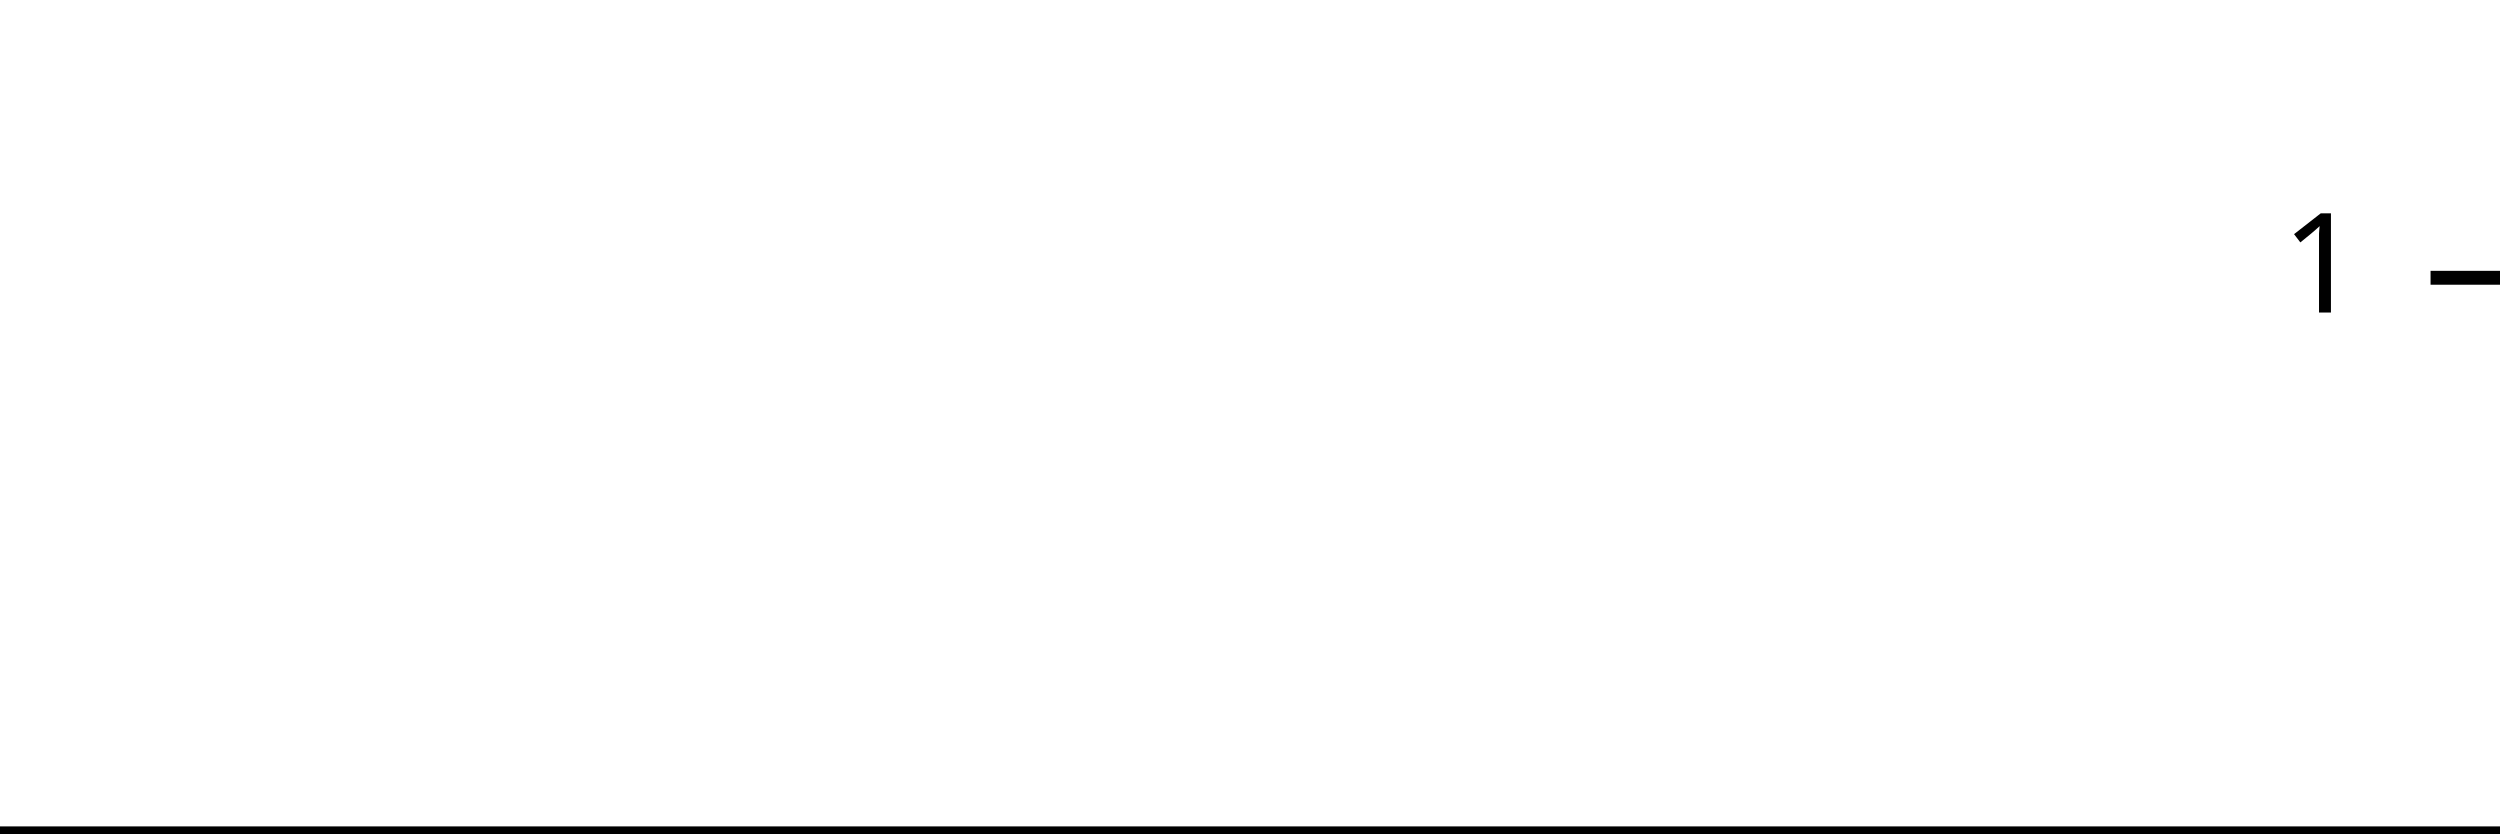
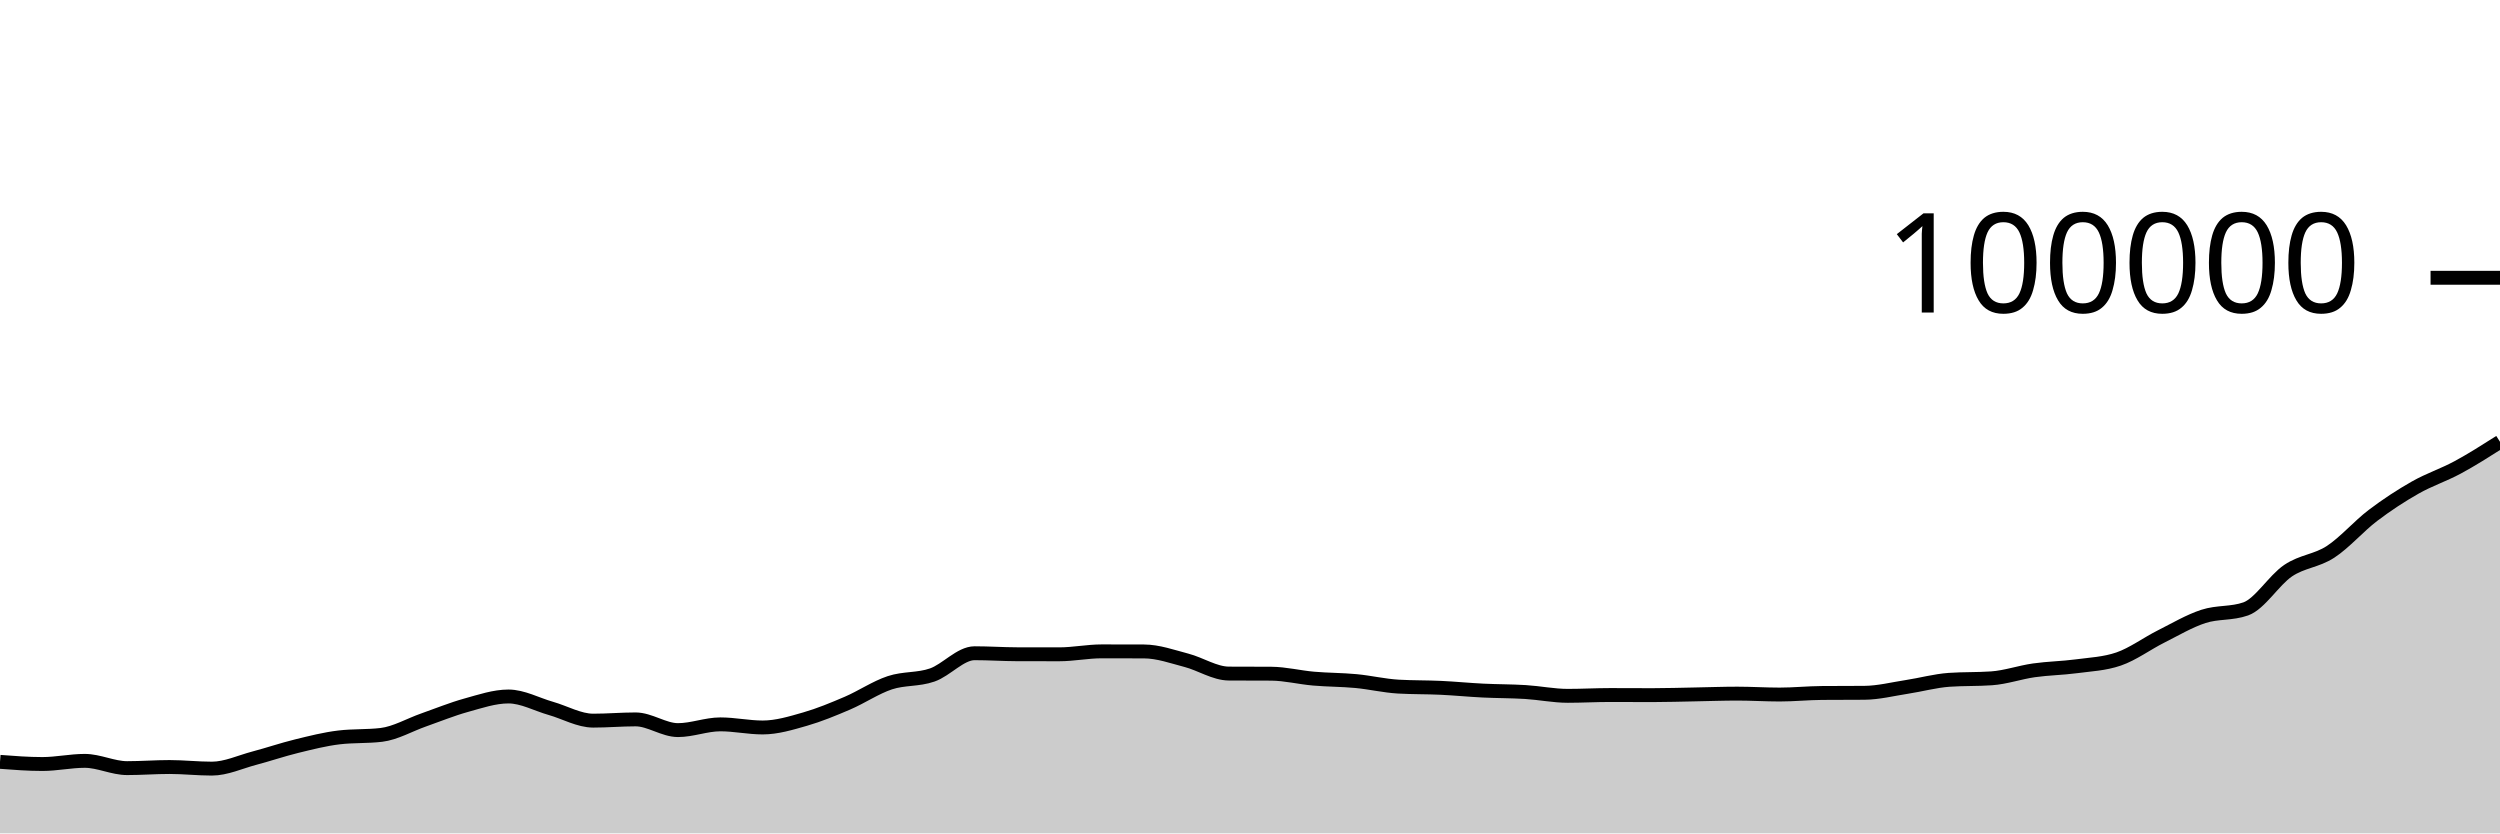
<svg xmlns="http://www.w3.org/2000/svg" viewBox="0 0 180 60">
  <g transform="translate(0,20)">
-     <path class="area" fill="rgba(0, 0, 0, 0.2)" d="M0,40C1.034,40,2.069,40,3.103,40C4.138,40,5.172,40,6.207,40C7.241,40,8.276,40,9.31,40C10.345,40,11.379,40,12.414,40C13.448,40,14.483,40,15.517,40C16.552,40,17.586,40,18.621,40C19.655,40,20.69,40,21.724,40C22.759,40,23.793,40,24.828,40C25.862,40,26.897,40,27.931,40C28.966,40,30,40,31.034,40C32.069,40,33.103,40,34.138,40C35.172,40,36.207,40,37.241,40C38.276,40,39.31,40,40.345,40C41.379,40,42.414,40,43.448,40C44.483,40,45.517,40,46.552,40C47.586,40,48.621,40,49.655,40C50.69,40,51.724,40,52.759,40C53.793,40,54.828,40,55.862,40C56.897,40,57.931,40,58.966,40C60,40,61.034,40,62.069,40C63.103,40,64.138,40,65.172,40C66.207,40,67.241,40,68.276,40C69.31,40,70.345,40,71.379,40C72.414,40,73.448,40,74.483,40C75.517,40,76.552,40,77.586,40C78.621,40,79.655,40,80.69,40C81.724,40,82.759,40,83.793,40C84.828,40,85.862,40,86.897,40C87.931,40,88.966,40,90,40C91.034,40,92.069,40,93.103,40C94.138,40,95.172,40,96.207,40C97.241,40,98.276,40,99.31,40C100.345,40,101.379,40,102.414,40C103.448,40,104.483,40,105.517,40C106.552,40,107.586,40,108.621,40C109.655,40,110.69,40,111.724,40C112.759,40,113.793,40,114.828,40C115.862,40,116.897,40,117.931,40C118.966,40,120,40,121.034,40C122.069,40,123.103,40,124.138,40C125.172,40,126.207,40,127.241,40C128.276,40,129.31,40,130.345,40C131.379,40,132.414,40,133.448,40C134.483,40,135.517,40,136.552,40C137.586,40,138.621,40,139.655,40C140.69,40,141.724,40,142.759,40C143.793,40,144.828,40,145.862,40C146.897,40,147.931,40,148.966,40C150,40,151.034,40,152.069,40C153.103,40,154.138,40,155.172,40C156.207,40,157.241,40,158.276,40C159.31,40,160.345,40,161.379,40C162.414,40,163.448,40,164.483,40C165.517,40,166.552,40,167.586,40C168.621,40,169.655,40,170.69,40C171.724,40,172.759,40,173.793,40C174.828,40,175.862,40,176.897,40C177.931,40,178.966,40,180,40L180,40C178.966,40,177.931,40,176.897,40C175.862,40,174.828,40,173.793,40C172.759,40,171.724,40,170.69,40C169.655,40,168.621,40,167.586,40C166.552,40,165.517,40,164.483,40C163.448,40,162.414,40,161.379,40C160.345,40,159.31,40,158.276,40C157.241,40,156.207,40,155.172,40C154.138,40,153.103,40,152.069,40C151.034,40,150,40,148.966,40C147.931,40,146.897,40,145.862,40C144.828,40,143.793,40,142.759,40C141.724,40,140.69,40,139.655,40C138.621,40,137.586,40,136.552,40C135.517,40,134.483,40,133.448,40C132.414,40,131.379,40,130.345,40C129.31,40,128.276,40,127.241,40C126.207,40,125.172,40,124.138,40C123.103,40,122.069,40,121.034,40C120,40,118.966,40,117.931,40C116.897,40,115.862,40,114.828,40C113.793,40,112.759,40,111.724,40C110.69,40,109.655,40,108.621,40C107.586,40,106.552,40,105.517,40C104.483,40,103.448,40,102.414,40C101.379,40,100.345,40,99.31,40C98.276,40,97.241,40,96.207,40C95.172,40,94.138,40,93.103,40C92.069,40,91.034,40,90,40C88.966,40,87.931,40,86.897,40C85.862,40,84.828,40,83.793,40C82.759,40,81.724,40,80.69,40C79.655,40,78.621,40,77.586,40C76.552,40,75.517,40,74.483,40C73.448,40,72.414,40,71.379,40C70.345,40,69.31,40,68.276,40C67.241,40,66.207,40,65.172,40C64.138,40,63.103,40,62.069,40C61.034,40,60,40,58.966,40C57.931,40,56.897,40,55.862,40C54.828,40,53.793,40,52.759,40C51.724,40,50.69,40,49.655,40C48.621,40,47.586,40,46.552,40C45.517,40,44.483,40,43.448,40C42.414,40,41.379,40,40.345,40C39.31,40,38.276,40,37.241,40C36.207,40,35.172,40,34.138,40C33.103,40,32.069,40,31.034,40C30,40,28.966,40,27.931,40C26.897,40,25.862,40,24.828,40C23.793,40,22.759,40,21.724,40C20.69,40,19.655,40,18.621,40C17.586,40,16.552,40,15.517,40C14.483,40,13.448,40,12.414,40C11.379,40,10.345,40,9.31,40C8.276,40,7.241,40,6.207,40C5.172,40,4.138,40,3.103,40C2.069,40,1.034,40,0,40Z" />
-     <path class="line" stroke="black" fill="none" d="M0,40C1.034,40,2.069,40,3.103,40C4.138,40,5.172,40,6.207,40C7.241,40,8.276,40,9.31,40C10.345,40,11.379,40,12.414,40C13.448,40,14.483,40,15.517,40C16.552,40,17.586,40,18.621,40C19.655,40,20.69,40,21.724,40C22.759,40,23.793,40,24.828,40C25.862,40,26.897,40,27.931,40C28.966,40,30,40,31.034,40C32.069,40,33.103,40,34.138,40C35.172,40,36.207,40,37.241,40C38.276,40,39.31,40,40.345,40C41.379,40,42.414,40,43.448,40C44.483,40,45.517,40,46.552,40C47.586,40,48.621,40,49.655,40C50.69,40,51.724,40,52.759,40C53.793,40,54.828,40,55.862,40C56.897,40,57.931,40,58.966,40C60,40,61.034,40,62.069,40C63.103,40,64.138,40,65.172,40C66.207,40,67.241,40,68.276,40C69.31,40,70.345,40,71.379,40C72.414,40,73.448,40,74.483,40C75.517,40,76.552,40,77.586,40C78.621,40,79.655,40,80.69,40C81.724,40,82.759,40,83.793,40C84.828,40,85.862,40,86.897,40C87.931,40,88.966,40,90,40C91.034,40,92.069,40,93.103,40C94.138,40,95.172,40,96.207,40C97.241,40,98.276,40,99.31,40C100.345,40,101.379,40,102.414,40C103.448,40,104.483,40,105.517,40C106.552,40,107.586,40,108.621,40C109.655,40,110.69,40,111.724,40C112.759,40,113.793,40,114.828,40C115.862,40,116.897,40,117.931,40C118.966,40,120,40,121.034,40C122.069,40,123.103,40,124.138,40C125.172,40,126.207,40,127.241,40C128.276,40,129.31,40,130.345,40C131.379,40,132.414,40,133.448,40C134.483,40,135.517,40,136.552,40C137.586,40,138.621,40,139.655,40C140.69,40,141.724,40,142.759,40C143.793,40,144.828,40,145.862,40C146.897,40,147.931,40,148.966,40C150,40,151.034,40,152.069,40C153.103,40,154.138,40,155.172,40C156.207,40,157.241,40,158.276,40C159.31,40,160.345,40,161.379,40C162.414,40,163.448,40,164.483,40C165.517,40,166.552,40,167.586,40C168.621,40,169.655,40,170.69,40C171.724,40,172.759,40,173.793,40C174.828,40,175.862,40,176.897,40C177.931,40,178.966,40,180,40" />
+     <path class="area" fill="rgba(0, 0, 0, 0.2)" d="M0,34.853C1.017,34.931,2.034,35.009,3.051,35.009C4.068,35.009,5.085,34.782,6.102,34.782C7.119,34.782,8.136,35.305,9.153,35.305C10.169,35.305,11.186,35.225,12.203,35.225C13.22,35.225,14.237,35.341,15.254,35.341C16.271,35.341,17.288,34.859,18.305,34.59C19.322,34.321,20.339,33.974,21.356,33.724C22.373,33.475,23.39,33.216,24.407,33.094C25.424,32.972,26.441,33.033,27.458,32.912C28.475,32.79,29.492,32.189,30.508,31.834C31.525,31.478,32.542,31.059,33.559,30.778C34.576,30.497,35.593,30.147,36.61,30.147C37.627,30.147,38.644,30.715,39.661,31.004C40.678,31.294,41.695,31.886,42.712,31.886C43.729,31.886,44.746,31.796,45.763,31.796C46.78,31.796,47.797,32.568,48.814,32.568C49.831,32.568,50.847,32.154,51.864,32.154C52.881,32.154,53.898,32.378,54.915,32.378C55.932,32.378,56.949,32.067,57.966,31.775C58.983,31.483,60,31.062,61.017,30.626C62.034,30.19,63.051,29.496,64.068,29.158C65.085,28.821,66.102,28.955,67.119,28.6C68.136,28.246,69.153,27.033,70.169,27.033C71.186,27.033,72.203,27.103,73.22,27.106C74.237,27.108,75.254,27.11,76.271,27.11C77.288,27.11,78.305,26.898,79.322,26.898C80.339,26.898,81.356,26.9,82.373,26.904C83.39,26.908,84.407,27.276,85.424,27.542C86.441,27.808,87.458,28.491,88.475,28.497C89.492,28.503,90.508,28.5,91.525,28.506C92.542,28.513,93.559,28.773,94.576,28.861C95.593,28.95,96.61,28.941,97.627,29.037C98.644,29.133,99.661,29.377,100.678,29.436C101.695,29.494,102.712,29.475,103.729,29.523C104.746,29.571,105.763,29.672,106.78,29.722C107.797,29.772,108.814,29.763,109.831,29.826C110.847,29.889,111.864,30.1,112.881,30.1C113.898,30.1,114.915,30.042,115.932,30.042C116.949,30.042,117.966,30.05,118.983,30.05C120,30.05,121.017,30.016,122.034,29.998C123.051,29.98,124.068,29.941,125.085,29.941C126.102,29.941,127.119,30.007,128.136,30.007C129.153,30.007,130.169,29.901,131.186,29.894C132.203,29.886,133.22,29.89,134.237,29.882C135.254,29.874,136.271,29.614,137.288,29.458C138.305,29.303,139.322,29.019,140.339,28.947C141.356,28.876,142.373,28.911,143.39,28.84C144.407,28.769,145.424,28.409,146.441,28.264C147.458,28.119,148.475,28.109,149.492,27.973C150.508,27.837,151.525,27.798,152.542,27.448C153.559,27.098,154.576,26.341,155.593,25.83C156.61,25.319,157.627,24.714,158.644,24.382C159.661,24.05,160.678,24.201,161.695,23.84C162.712,23.479,163.729,21.771,164.746,21.086C165.763,20.402,166.78,20.396,167.797,19.734C168.814,19.072,169.831,17.886,170.847,17.115C171.864,16.343,172.881,15.681,173.898,15.104C174.915,14.527,175.932,14.202,176.949,13.653C177.966,13.104,178.983,12.457,180,11.811L180,40C178.983,40,177.966,40,176.949,40C175.932,40,174.915,40,173.898,40C172.881,40,171.864,40,170.847,40C169.831,40,168.814,40,167.797,40C166.78,40,165.763,40,164.746,40C163.729,40,162.712,40,161.695,40C160.678,40,159.661,40,158.644,40C157.627,40,156.61,40,155.593,40C154.576,40,153.559,40,152.542,40C151.525,40,150.508,40,149.492,40C148.475,40,147.458,40,146.441,40C145.424,40,144.407,40,143.39,40C142.373,40,141.356,40,140.339,40C139.322,40,138.305,40,137.288,40C136.271,40,135.254,40,134.237,40C133.22,40,132.203,40,131.186,40C130.169,40,129.153,40,128.136,40C127.119,40,126.102,40,125.085,40C124.068,40,123.051,40,122.034,40C121.017,40,120,40,118.983,40C117.966,40,116.949,40,115.932,40C114.915,40,113.898,40,112.881,40C111.864,40,110.847,40,109.831,40C108.814,40,107.797,40,106.78,40C105.763,40,104.746,40,103.729,40C102.712,40,101.695,40,100.678,40C99.661,40,98.644,40,97.627,40C96.61,40,95.593,40,94.576,40C93.559,40,92.542,40,91.525,40C90.508,40,89.492,40,88.475,40C87.458,40,86.441,40,85.424,40C84.407,40,83.39,40,82.373,40C81.356,40,80.339,40,79.322,40C78.305,40,77.288,40,76.271,40C75.254,40,74.237,40,73.22,40C72.203,40,71.186,40,70.169,40C69.153,40,68.136,40,67.119,40C66.102,40,65.085,40,64.068,40C63.051,40,62.034,40,61.017,40C60,40,58.983,40,57.966,40C56.949,40,55.932,40,54.915,40C53.898,40,52.881,40,51.864,40C50.847,40,49.831,40,48.814,40C47.797,40,46.78,40,45.763,40C44.746,40,43.729,40,42.712,40C41.695,40,40.678,40,39.661,40C38.644,40,37.627,40,36.61,40C35.593,40,34.576,40,33.559,40C32.542,40,31.525,40,30.508,40C29.492,40,28.475,40,27.458,40C26.441,40,25.424,40,24.407,40C23.39,40,22.373,40,21.356,40C20.339,40,19.322,40,18.305,40C17.288,40,16.271,40,15.254,40C14.237,40,13.22,40,12.203,40C11.186,40,10.169,40,9.153,40C8.136,40,7.119,40,6.102,40C5.085,40,4.068,40,3.051,40C2.034,40,1.017,40,0,40Z" />
+     <path class="line" stroke="black" fill="none" d="M0,34.853C1.017,34.931,2.034,35.009,3.051,35.009C4.068,35.009,5.085,34.782,6.102,34.782C7.119,34.782,8.136,35.305,9.153,35.305C10.169,35.305,11.186,35.225,12.203,35.225C13.22,35.225,14.237,35.341,15.254,35.341C16.271,35.341,17.288,34.859,18.305,34.59C19.322,34.321,20.339,33.974,21.356,33.724C22.373,33.475,23.39,33.216,24.407,33.094C25.424,32.972,26.441,33.033,27.458,32.912C28.475,32.79,29.492,32.189,30.508,31.834C31.525,31.478,32.542,31.059,33.559,30.778C34.576,30.497,35.593,30.147,36.61,30.147C37.627,30.147,38.644,30.715,39.661,31.004C40.678,31.294,41.695,31.886,42.712,31.886C43.729,31.886,44.746,31.796,45.763,31.796C46.78,31.796,47.797,32.568,48.814,32.568C49.831,32.568,50.847,32.154,51.864,32.154C52.881,32.154,53.898,32.378,54.915,32.378C55.932,32.378,56.949,32.067,57.966,31.775C58.983,31.483,60,31.062,61.017,30.626C62.034,30.19,63.051,29.496,64.068,29.158C65.085,28.821,66.102,28.955,67.119,28.6C68.136,28.246,69.153,27.033,70.169,27.033C71.186,27.033,72.203,27.103,73.22,27.106C74.237,27.108,75.254,27.11,76.271,27.11C77.288,27.11,78.305,26.898,79.322,26.898C80.339,26.898,81.356,26.9,82.373,26.904C83.39,26.908,84.407,27.276,85.424,27.542C86.441,27.808,87.458,28.491,88.475,28.497C89.492,28.503,90.508,28.5,91.525,28.506C92.542,28.513,93.559,28.773,94.576,28.861C95.593,28.95,96.61,28.941,97.627,29.037C98.644,29.133,99.661,29.377,100.678,29.436C101.695,29.494,102.712,29.475,103.729,29.523C104.746,29.571,105.763,29.672,106.78,29.722C107.797,29.772,108.814,29.763,109.831,29.826C110.847,29.889,111.864,30.1,112.881,30.1C113.898,30.1,114.915,30.042,115.932,30.042C116.949,30.042,117.966,30.05,118.983,30.05C120,30.05,121.017,30.016,122.034,29.998C123.051,29.98,124.068,29.941,125.085,29.941C126.102,29.941,127.119,30.007,128.136,30.007C129.153,30.007,130.169,29.901,131.186,29.894C132.203,29.886,133.22,29.89,134.237,29.882C135.254,29.874,136.271,29.614,137.288,29.458C138.305,29.303,139.322,29.019,140.339,28.947C141.356,28.876,142.373,28.911,143.39,28.84C144.407,28.769,145.424,28.409,146.441,28.264C147.458,28.119,148.475,28.109,149.492,27.973C150.508,27.837,151.525,27.798,152.542,27.448C153.559,27.098,154.576,26.341,155.593,25.83C156.61,25.319,157.627,24.714,158.644,24.382C159.661,24.05,160.678,24.201,161.695,23.84C162.712,23.479,163.729,21.771,164.746,21.086C165.763,20.402,166.78,20.396,167.797,19.734C168.814,19.072,169.831,17.886,170.847,17.115C171.864,16.343,172.881,15.681,173.898,15.104C174.915,14.527,175.932,14.202,176.949,13.653C177.966,13.104,178.983,12.457,180,11.811" />
    <path class="axis-ceiling" stroke-width="1" stroke="black" fill="none" d="M175,0L180,0" />
-     <text class="axis-ceiling-label" font-family="sans-serif" text-anchor="end" font-size="10px" x="170" y="2.5">1</text>
+     <text class="axis-ceiling-label" font-family="sans-serif" text-anchor="end" font-size="10px" x="170" y="2.5">100000</text>
  </g>
</svg>
